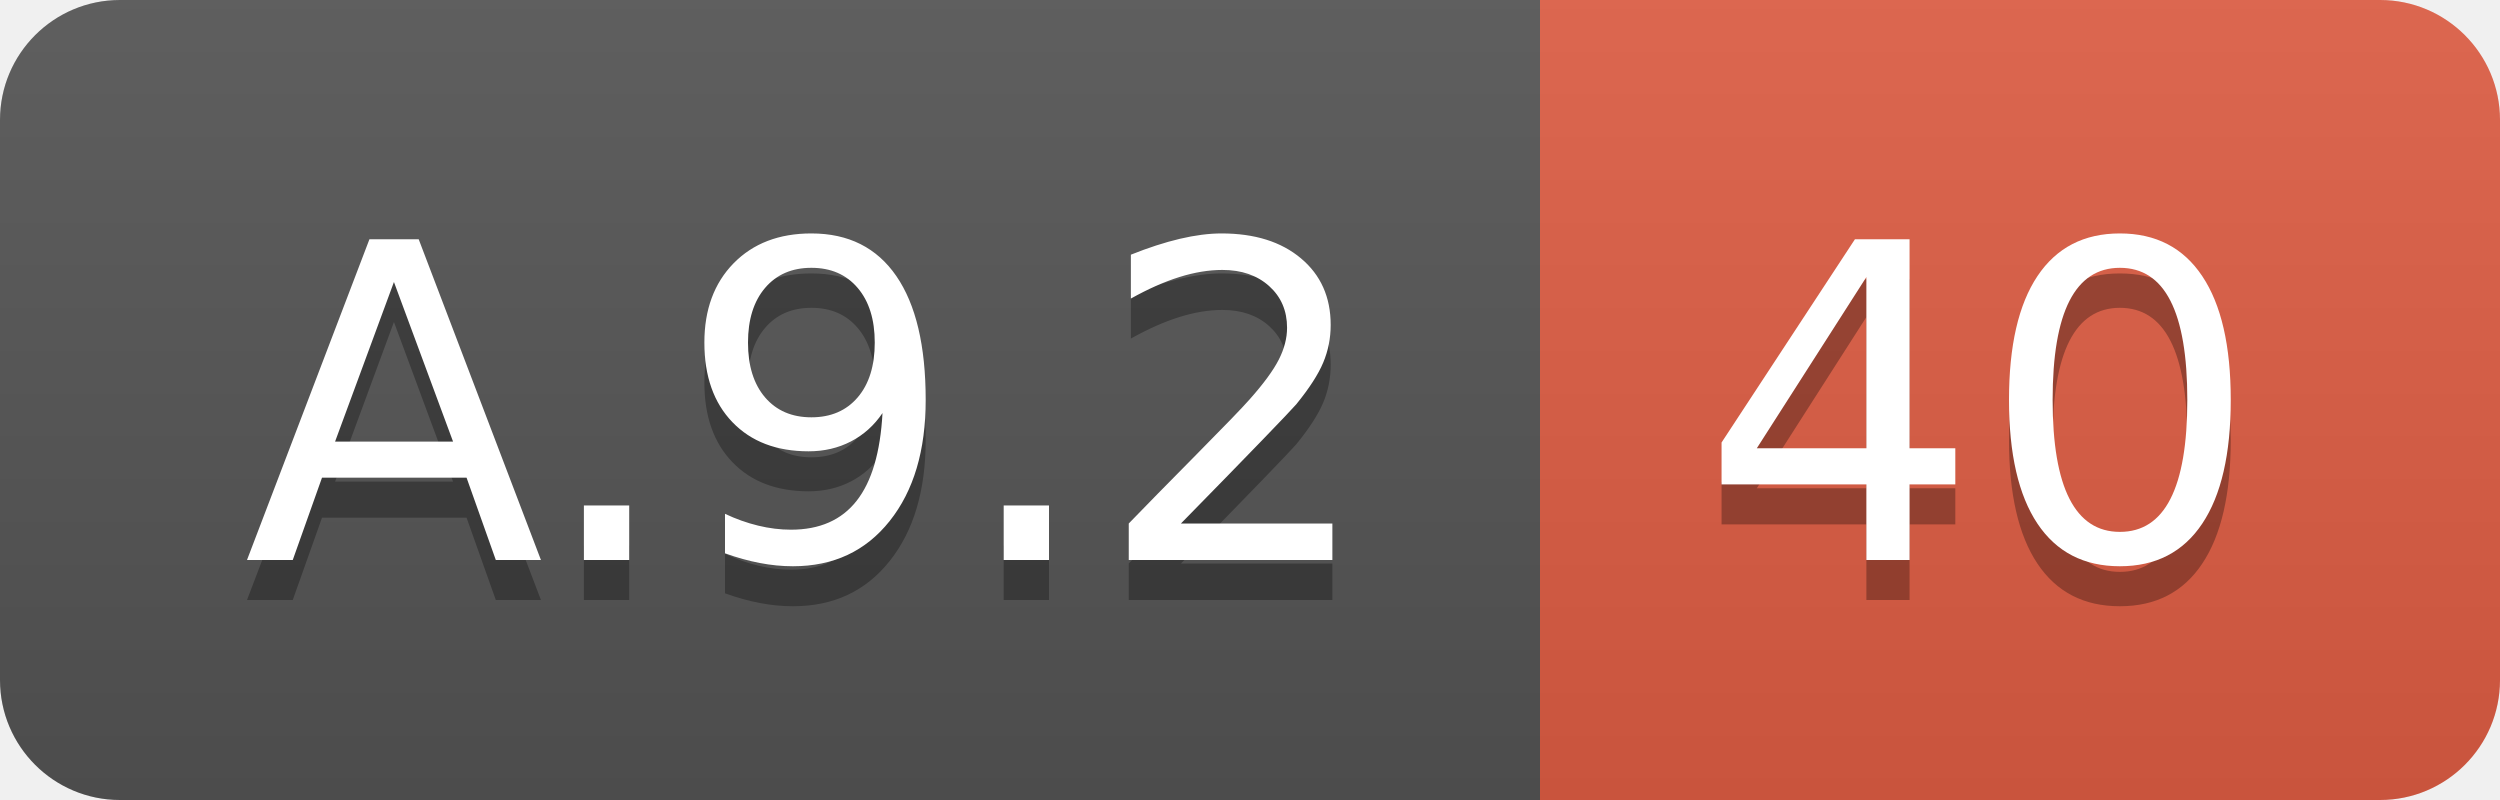
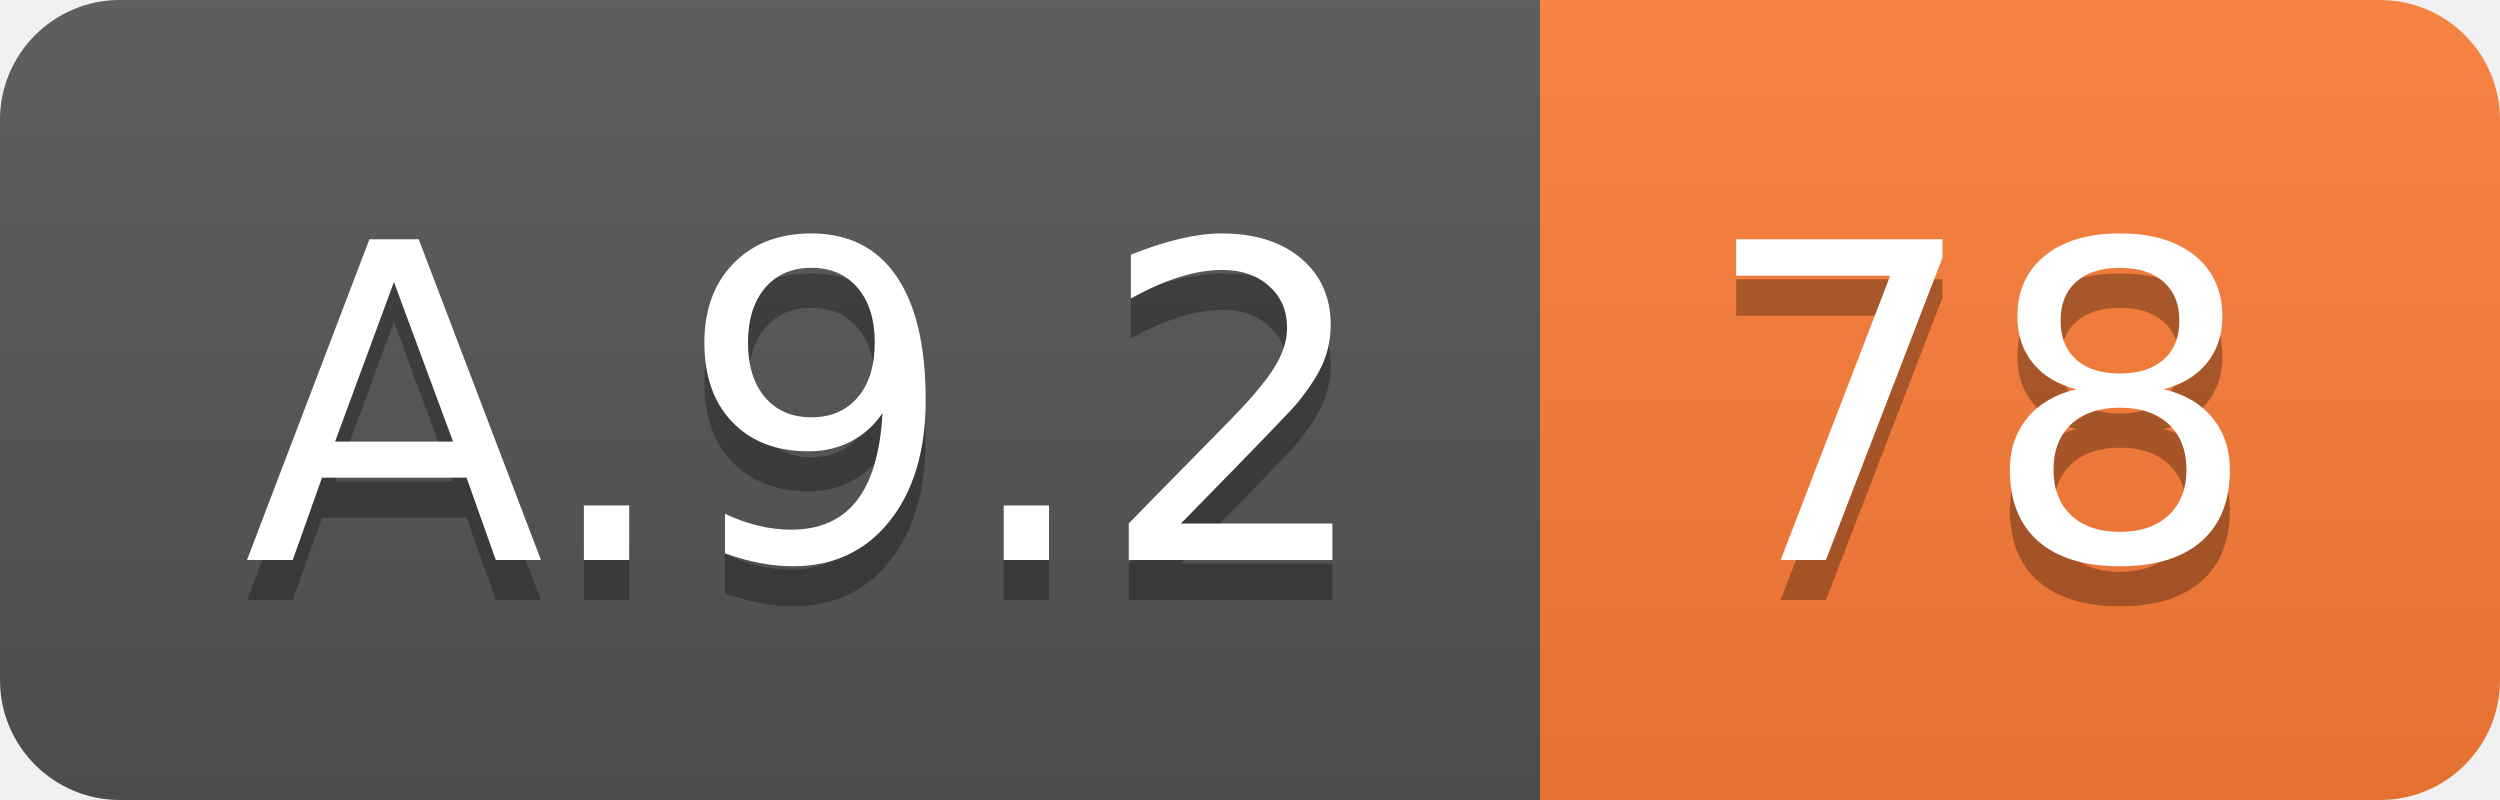
<svg xmlns="http://www.w3.org/2000/svg" width="62.5" height="20">
  <linearGradient id="smooth" x2="0" y2="100%">
    <stop offset="0" stop-color="#bbb" stop-opacity=".1" />
    <stop offset="1" stop-opacity=".1" />
  </linearGradient>
  <clipPath id="round">
    <rect width="62.5" height="20" rx="3" fill="#fff" />
  </clipPath>
  <g clip-path="url(#round)">
    <rect width="38.5" height="20" fill="#555" />
-     <rect x="38.5" width="24.0" height="20" fill="#e05d44" />
+     <rect x="38.5" width="24.0" height="20" fill="#fe7d37" />
    <rect width="62.5" height="20" fill="url(#smooth)" />
  </g>
  <g fill="#fff" text-anchor="middle" font-family="DejaVu Sans,Verdana,Geneva,sans-serif" font-size="110">
    <text x="202.5" y="150" fill="#010101" fill-opacity=".3" transform="scale(0.1)" textLength="285.0" lengthAdjust="spacing">A.9.2</text>
    <text x="202.5" y="140" transform="scale(0.1)" textLength="285.0" lengthAdjust="spacing">A.9.2</text>
-     <text x="495.0" y="150" fill="#010101" fill-opacity=".3" transform="scale(0.1)" textLength="140.0" lengthAdjust="spacing">40</text>
-     <text x="495.0" y="140" transform="scale(0.1)" textLength="140.0" lengthAdjust="spacing">40</text>
+     <text x="495.0" y="150" fill="#010101" fill-opacity=".3" transform="scale(0.1)" textLength="140.0" lengthAdjust="spacing">78</text>
+     <text x="495.0" y="140" transform="scale(0.1)" textLength="140.0" lengthAdjust="spacing">78</text>
  </g>
</svg>
